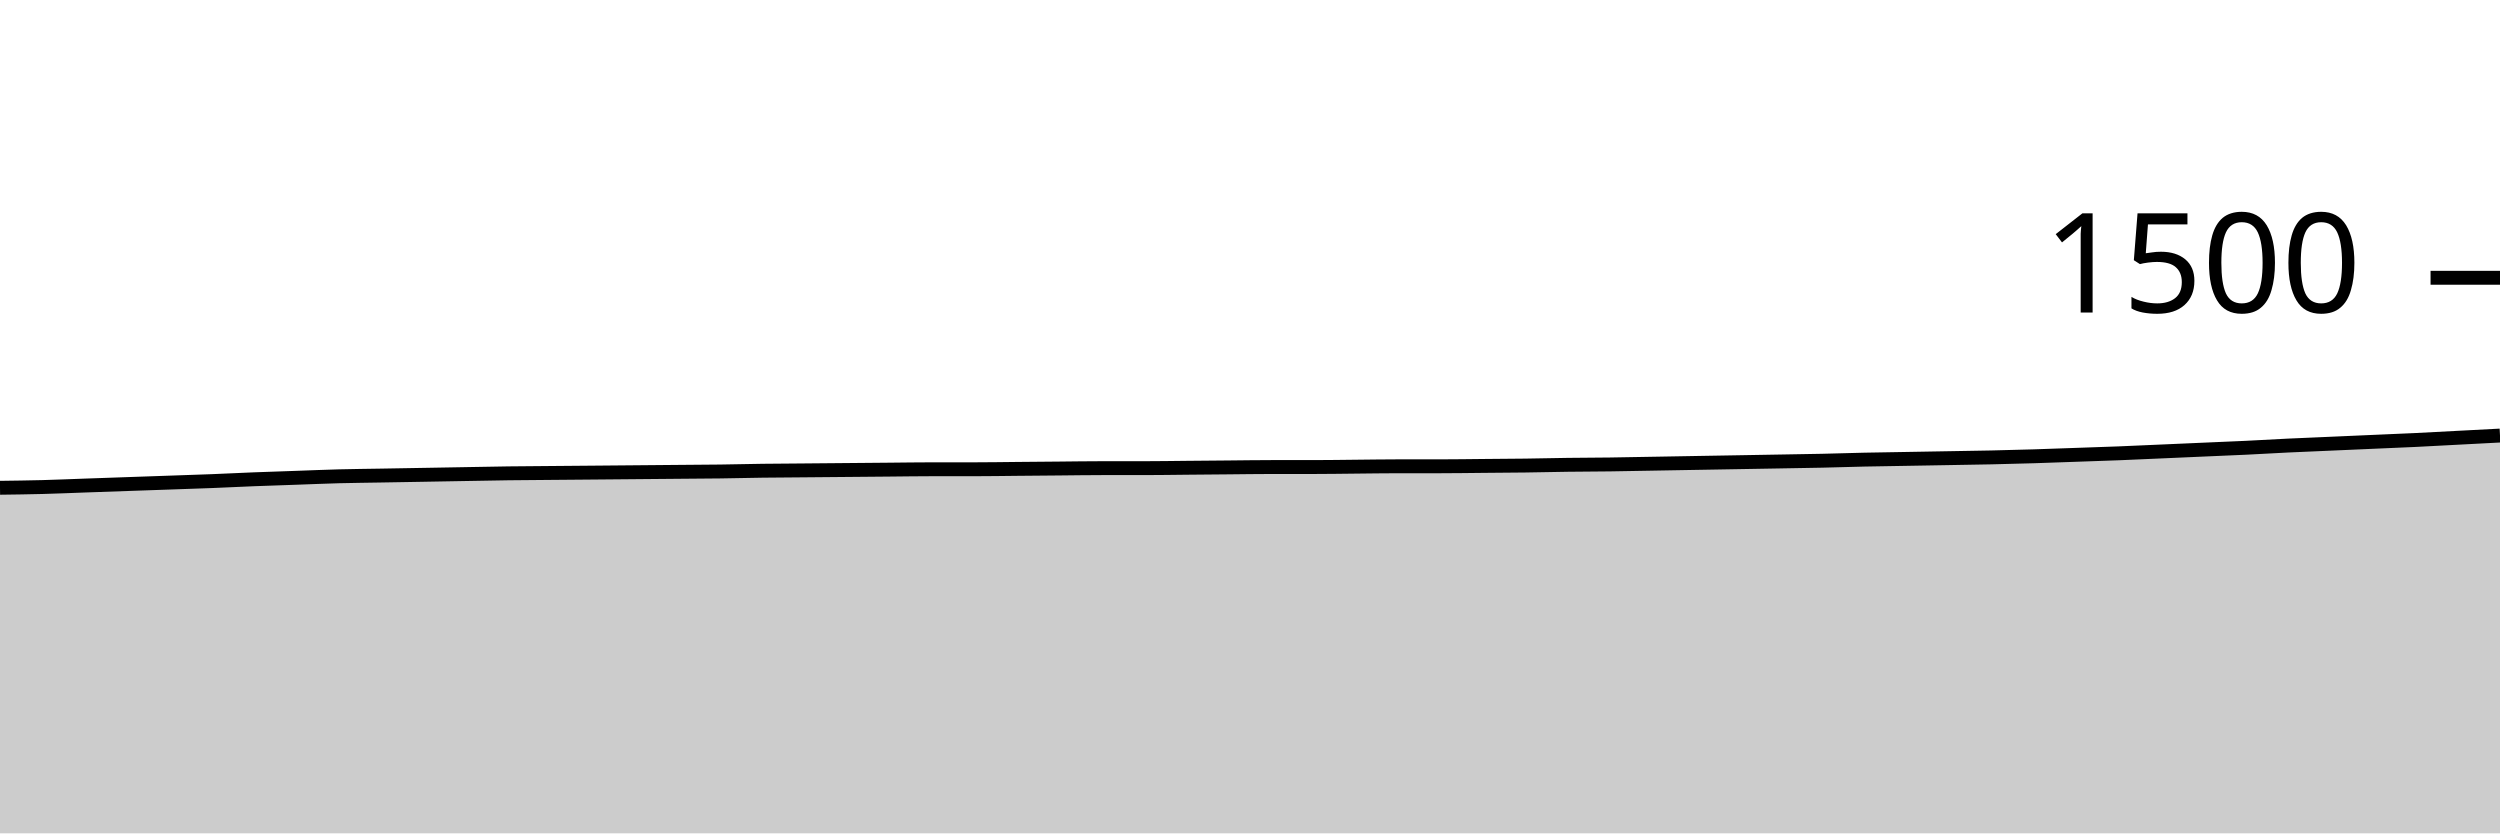
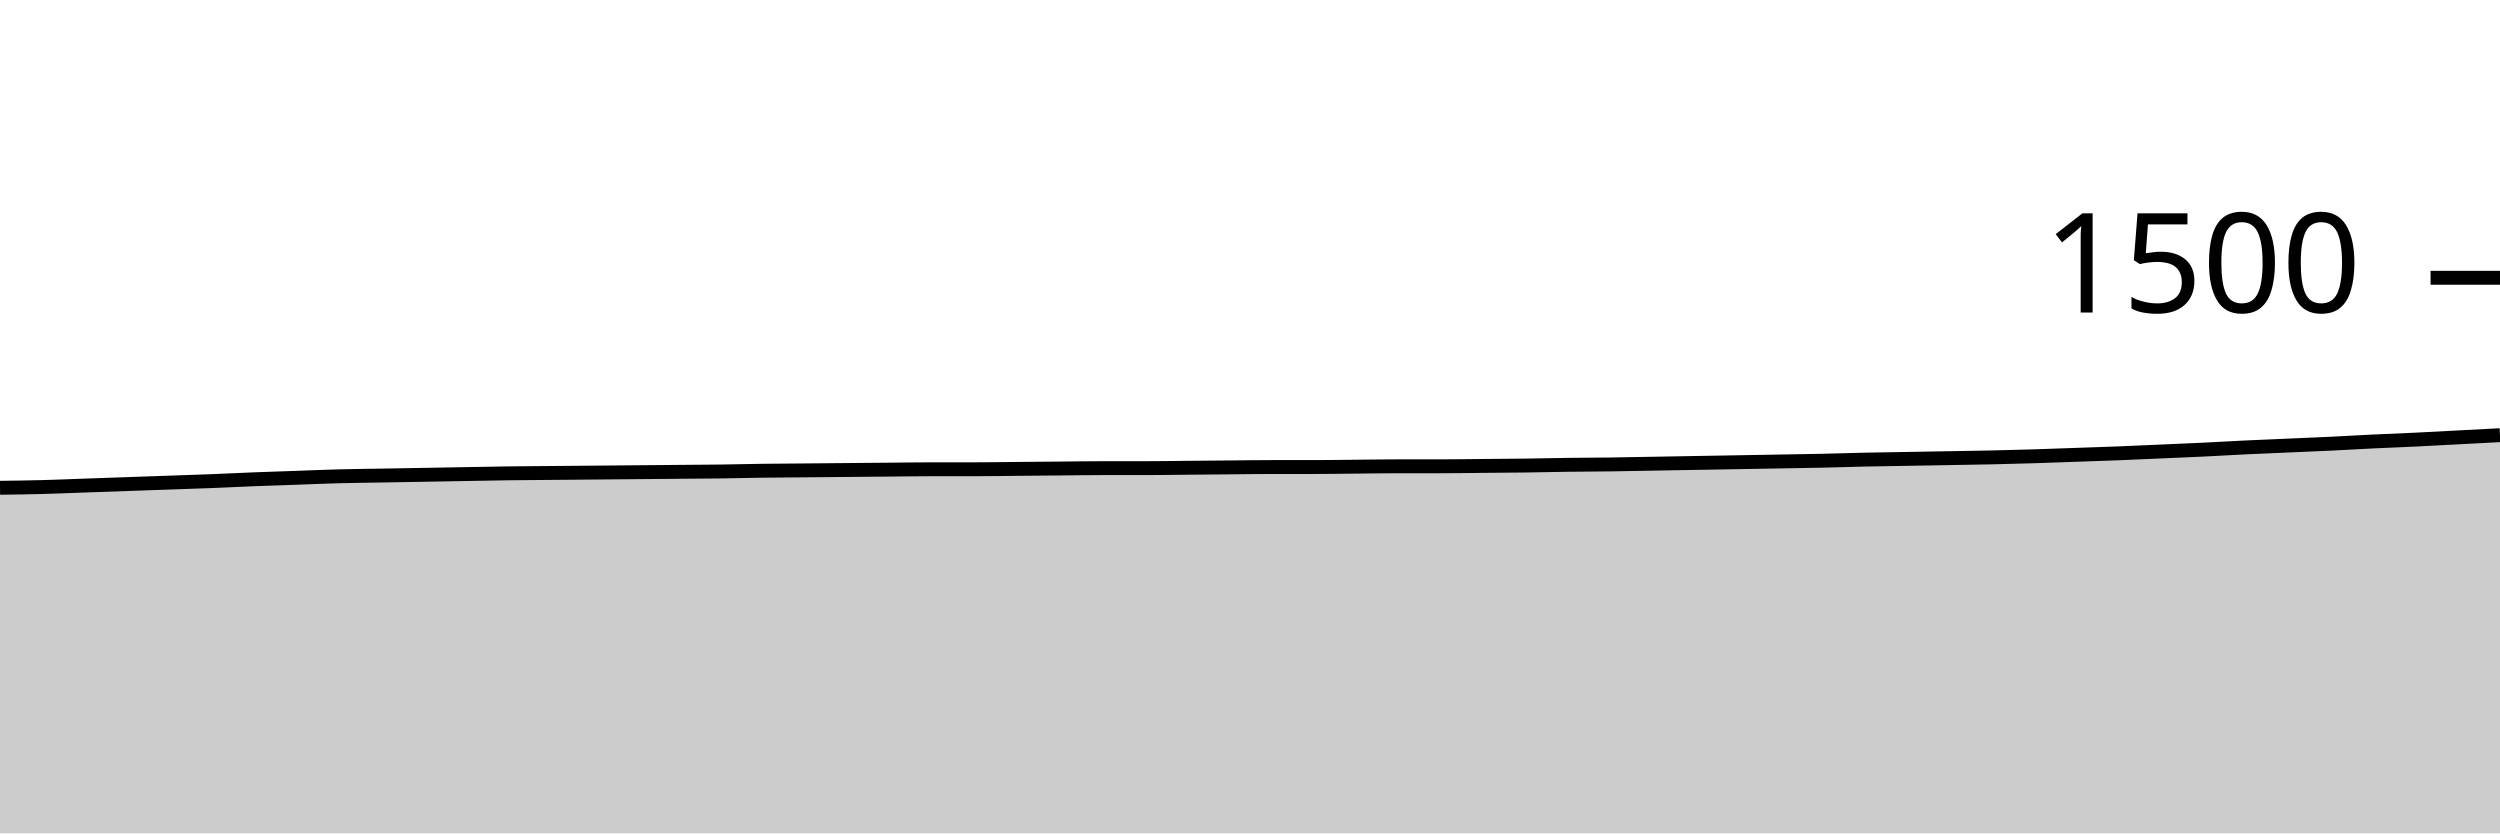
<svg xmlns="http://www.w3.org/2000/svg" viewBox="0 0 180 60">
  <g transform="translate(0,20)">
-     <path class="area" fill="rgba(0, 0, 0, 0.2)" d="M0,15.12C1.017,15.107,2.034,15.093,3.051,15.067C4.068,15.04,5.085,14.996,6.102,14.96C7.119,14.924,8.136,14.889,9.153,14.853C10.169,14.818,11.186,14.782,12.203,14.747C13.22,14.711,14.237,14.68,15.254,14.64C16.271,14.6,17.288,14.547,18.305,14.507C19.322,14.467,20.339,14.436,21.356,14.4C22.373,14.364,23.39,14.32,24.407,14.293C25.424,14.267,26.441,14.258,27.458,14.24C28.475,14.222,29.492,14.204,30.508,14.187C31.525,14.169,32.542,14.151,33.559,14.133C34.576,14.116,35.593,14.093,36.61,14.08C37.627,14.067,38.644,14.062,39.661,14.053C40.678,14.044,41.695,14.036,42.712,14.027C43.729,14.018,44.746,14.009,45.763,14C46.78,13.991,47.797,13.982,48.814,13.973C49.831,13.964,50.847,13.96,51.864,13.947C52.881,13.933,53.898,13.907,54.915,13.893C55.932,13.88,56.949,13.876,57.966,13.867C58.983,13.858,60,13.849,61.017,13.84C62.034,13.831,63.051,13.822,64.068,13.813C65.085,13.804,66.102,13.787,67.119,13.787C68.136,13.787,69.153,13.787,70.169,13.787C71.186,13.787,72.203,13.769,73.22,13.76C74.237,13.751,75.254,13.742,76.271,13.733C77.288,13.724,78.305,13.707,79.322,13.707C80.339,13.707,81.356,13.707,82.373,13.707C83.39,13.707,84.407,13.689,85.424,13.68C86.441,13.671,87.458,13.662,88.475,13.653C89.492,13.644,90.508,13.627,91.525,13.627C92.542,13.627,93.559,13.627,94.576,13.627C95.593,13.627,96.61,13.609,97.627,13.6C98.644,13.591,99.661,13.573,100.678,13.573C101.695,13.573,102.712,13.573,103.729,13.573C104.746,13.573,105.763,13.556,106.78,13.547C107.797,13.538,108.814,13.533,109.831,13.52C110.847,13.507,111.864,13.48,112.881,13.467C113.898,13.453,114.915,13.453,115.932,13.44C116.949,13.427,117.966,13.404,118.983,13.387C120,13.369,121.017,13.351,122.034,13.333C123.051,13.316,124.068,13.298,125.085,13.28C126.102,13.262,127.119,13.244,128.136,13.227C129.153,13.209,130.169,13.196,131.186,13.173C132.203,13.151,133.22,13.116,134.237,13.093C135.254,13.071,136.271,13.058,137.288,13.04C138.305,13.022,139.322,13.004,140.339,12.987C141.356,12.969,142.373,12.956,143.39,12.933C144.407,12.911,145.424,12.884,146.441,12.853C147.458,12.822,148.475,12.782,149.492,12.747C150.508,12.711,151.525,12.68,152.542,12.64C153.559,12.6,154.576,12.551,155.593,12.507C156.61,12.462,157.627,12.418,158.644,12.373C159.661,12.329,160.678,12.289,161.695,12.24C162.712,12.191,163.729,12.129,164.746,12.08C165.763,12.031,166.78,11.991,167.797,11.947C168.814,11.902,169.831,11.858,170.847,11.813C171.864,11.769,172.881,11.729,173.898,11.68C174.915,11.631,175.932,11.573,176.949,11.52C177.966,11.467,178.983,11.413,180,11.36L180,40C178.983,40,177.966,40,176.949,40C175.932,40,174.915,40,173.898,40C172.881,40,171.864,40,170.847,40C169.831,40,168.814,40,167.797,40C166.78,40,165.763,40,164.746,40C163.729,40,162.712,40,161.695,40C160.678,40,159.661,40,158.644,40C157.627,40,156.61,40,155.593,40C154.576,40,153.559,40,152.542,40C151.525,40,150.508,40,149.492,40C148.475,40,147.458,40,146.441,40C145.424,40,144.407,40,143.39,40C142.373,40,141.356,40,140.339,40C139.322,40,138.305,40,137.288,40C136.271,40,135.254,40,134.237,40C133.22,40,132.203,40,131.186,40C130.169,40,129.153,40,128.136,40C127.119,40,126.102,40,125.085,40C124.068,40,123.051,40,122.034,40C121.017,40,120,40,118.983,40C117.966,40,116.949,40,115.932,40C114.915,40,113.898,40,112.881,40C111.864,40,110.847,40,109.831,40C108.814,40,107.797,40,106.78,40C105.763,40,104.746,40,103.729,40C102.712,40,101.695,40,100.678,40C99.661,40,98.644,40,97.627,40C96.61,40,95.593,40,94.576,40C93.559,40,92.542,40,91.525,40C90.508,40,89.492,40,88.475,40C87.458,40,86.441,40,85.424,40C84.407,40,83.39,40,82.373,40C81.356,40,80.339,40,79.322,40C78.305,40,77.288,40,76.271,40C75.254,40,74.237,40,73.22,40C72.203,40,71.186,40,70.169,40C69.153,40,68.136,40,67.119,40C66.102,40,65.085,40,64.068,40C63.051,40,62.034,40,61.017,40C60,40,58.983,40,57.966,40C56.949,40,55.932,40,54.915,40C53.898,40,52.881,40,51.864,40C50.847,40,49.831,40,48.814,40C47.797,40,46.78,40,45.763,40C44.746,40,43.729,40,42.712,40C41.695,40,40.678,40,39.661,40C38.644,40,37.627,40,36.61,40C35.593,40,34.576,40,33.559,40C32.542,40,31.525,40,30.508,40C29.492,40,28.475,40,27.458,40C26.441,40,25.424,40,24.407,40C23.39,40,22.373,40,21.356,40C20.339,40,19.322,40,18.305,40C17.288,40,16.271,40,15.254,40C14.237,40,13.22,40,12.203,40C11.186,40,10.169,40,9.153,40C8.136,40,7.119,40,6.102,40C5.085,40,4.068,40,3.051,40C2.034,40,1.017,40,0,40Z" />
-     <path class="line" stroke="black" fill="none" d="M0,15.12C1.017,15.107,2.034,15.093,3.051,15.067C4.068,15.04,5.085,14.996,6.102,14.96C7.119,14.924,8.136,14.889,9.153,14.853C10.169,14.818,11.186,14.782,12.203,14.747C13.22,14.711,14.237,14.68,15.254,14.64C16.271,14.6,17.288,14.547,18.305,14.507C19.322,14.467,20.339,14.436,21.356,14.4C22.373,14.364,23.39,14.32,24.407,14.293C25.424,14.267,26.441,14.258,27.458,14.24C28.475,14.222,29.492,14.204,30.508,14.187C31.525,14.169,32.542,14.151,33.559,14.133C34.576,14.116,35.593,14.093,36.61,14.08C37.627,14.067,38.644,14.062,39.661,14.053C40.678,14.044,41.695,14.036,42.712,14.027C43.729,14.018,44.746,14.009,45.763,14C46.78,13.991,47.797,13.982,48.814,13.973C49.831,13.964,50.847,13.96,51.864,13.947C52.881,13.933,53.898,13.907,54.915,13.893C55.932,13.88,56.949,13.876,57.966,13.867C58.983,13.858,60,13.849,61.017,13.84C62.034,13.831,63.051,13.822,64.068,13.813C65.085,13.804,66.102,13.787,67.119,13.787C68.136,13.787,69.153,13.787,70.169,13.787C71.186,13.787,72.203,13.769,73.22,13.76C74.237,13.751,75.254,13.742,76.271,13.733C77.288,13.724,78.305,13.707,79.322,13.707C80.339,13.707,81.356,13.707,82.373,13.707C83.39,13.707,84.407,13.689,85.424,13.68C86.441,13.671,87.458,13.662,88.475,13.653C89.492,13.644,90.508,13.627,91.525,13.627C92.542,13.627,93.559,13.627,94.576,13.627C95.593,13.627,96.61,13.609,97.627,13.6C98.644,13.591,99.661,13.573,100.678,13.573C101.695,13.573,102.712,13.573,103.729,13.573C104.746,13.573,105.763,13.556,106.78,13.547C107.797,13.538,108.814,13.533,109.831,13.52C110.847,13.507,111.864,13.48,112.881,13.467C113.898,13.453,114.915,13.453,115.932,13.44C116.949,13.427,117.966,13.404,118.983,13.387C120,13.369,121.017,13.351,122.034,13.333C123.051,13.316,124.068,13.298,125.085,13.28C126.102,13.262,127.119,13.244,128.136,13.227C129.153,13.209,130.169,13.196,131.186,13.173C132.203,13.151,133.22,13.116,134.237,13.093C135.254,13.071,136.271,13.058,137.288,13.04C138.305,13.022,139.322,13.004,140.339,12.987C141.356,12.969,142.373,12.956,143.39,12.933C144.407,12.911,145.424,12.884,146.441,12.853C147.458,12.822,148.475,12.782,149.492,12.747C150.508,12.711,151.525,12.68,152.542,12.64C153.559,12.6,154.576,12.551,155.593,12.507C156.61,12.462,157.627,12.418,158.644,12.373C159.661,12.329,160.678,12.289,161.695,12.24C162.712,12.191,163.729,12.129,164.746,12.08C165.763,12.031,166.78,11.991,167.797,11.947C168.814,11.902,169.831,11.858,170.847,11.813C171.864,11.769,172.881,11.729,173.898,11.68C174.915,11.631,175.932,11.573,176.949,11.52C177.966,11.467,178.983,11.413,180,11.36" />
+     <path class="area" fill="rgba(0, 0, 0, 0.2)" d="M0,15.12C1.017,15.107,2.034,15.093,3.051,15.067C4.068,15.04,5.085,14.996,6.102,14.96C7.119,14.924,8.136,14.889,9.153,14.853C10.169,14.818,11.186,14.782,12.203,14.747C13.22,14.711,14.237,14.68,15.254,14.64C16.271,14.6,17.288,14.547,18.305,14.507C19.322,14.467,20.339,14.436,21.356,14.4C22.373,14.364,23.39,14.32,24.407,14.293C25.424,14.267,26.441,14.258,27.458,14.24C28.475,14.222,29.492,14.204,30.508,14.187C31.525,14.169,32.542,14.151,33.559,14.133C34.576,14.116,35.593,14.093,36.61,14.08C37.627,14.067,38.644,14.062,39.661,14.053C40.678,14.044,41.695,14.036,42.712,14.027C43.729,14.018,44.746,14.009,45.763,14C46.78,13.991,47.797,13.982,48.814,13.973C49.831,13.964,50.847,13.96,51.864,13.947C52.881,13.933,53.898,13.907,54.915,13.893C55.932,13.88,56.949,13.876,57.966,13.867C58.983,13.858,60,13.849,61.017,13.84C62.034,13.831,63.051,13.822,64.068,13.813C65.085,13.804,66.102,13.787,67.119,13.787C68.136,13.787,69.153,13.787,70.169,13.787C71.186,13.787,72.203,13.769,73.22,13.76C74.237,13.751,75.254,13.742,76.271,13.733C77.288,13.724,78.305,13.707,79.322,13.707C80.339,13.707,81.356,13.707,82.373,13.707C83.39,13.707,84.407,13.689,85.424,13.68C86.441,13.671,87.458,13.662,88.475,13.653C89.492,13.644,90.508,13.627,91.525,13.627C92.542,13.627,93.559,13.627,94.576,13.627C95.593,13.627,96.61,13.609,97.627,13.6C98.644,13.591,99.661,13.573,100.678,13.573C101.695,13.573,102.712,13.573,103.729,13.573C104.746,13.573,105.763,13.556,106.78,13.547C107.797,13.538,108.814,13.533,109.831,13.52C110.847,13.507,111.864,13.48,112.881,13.467C113.898,13.453,114.915,13.453,115.932,13.44C116.949,13.427,117.966,13.404,118.983,13.387C120,13.369,121.017,13.351,122.034,13.333C123.051,13.316,124.068,13.298,125.085,13.28C126.102,13.262,127.119,13.244,128.136,13.227C129.153,13.209,130.169,13.196,131.186,13.173C132.203,13.151,133.22,13.116,134.237,13.093C135.254,13.071,136.271,13.058,137.288,13.04C138.305,13.022,139.322,13.004,140.339,12.987C141.356,12.969,142.373,12.956,143.39,12.933C144.407,12.911,145.424,12.884,146.441,12.853C147.458,12.822,148.475,12.782,149.492,12.747C150.508,12.711,151.525,12.68,152.542,12.64C153.559,12.6,154.576,12.551,155.593,12.507C156.61,12.462,157.627,12.422,158.644,12.373C159.661,12.324,160.678,12.262,161.695,12.213C162.712,12.164,163.729,12.124,164.746,12.08C165.763,12.036,166.78,11.996,167.797,11.947C168.814,11.898,169.831,11.836,170.847,11.787C171.864,11.738,172.881,11.702,173.898,11.653C174.915,11.604,175.932,11.547,176.949,11.493C177.966,11.44,178.983,11.387,180,11.333L180,40C178.983,40,177.966,40,176.949,40C175.932,40,174.915,40,173.898,40C172.881,40,171.864,40,170.847,40C169.831,40,168.814,40,167.797,40C166.78,40,165.763,40,164.746,40C163.729,40,162.712,40,161.695,40C160.678,40,159.661,40,158.644,40C157.627,40,156.61,40,155.593,40C154.576,40,153.559,40,152.542,40C151.525,40,150.508,40,149.492,40C148.475,40,147.458,40,146.441,40C145.424,40,144.407,40,143.39,40C142.373,40,141.356,40,140.339,40C139.322,40,138.305,40,137.288,40C136.271,40,135.254,40,134.237,40C133.22,40,132.203,40,131.186,40C130.169,40,129.153,40,128.136,40C127.119,40,126.102,40,125.085,40C124.068,40,123.051,40,122.034,40C121.017,40,120,40,118.983,40C117.966,40,116.949,40,115.932,40C114.915,40,113.898,40,112.881,40C111.864,40,110.847,40,109.831,40C108.814,40,107.797,40,106.78,40C105.763,40,104.746,40,103.729,40C102.712,40,101.695,40,100.678,40C99.661,40,98.644,40,97.627,40C96.61,40,95.593,40,94.576,40C93.559,40,92.542,40,91.525,40C90.508,40,89.492,40,88.475,40C87.458,40,86.441,40,85.424,40C84.407,40,83.39,40,82.373,40C81.356,40,80.339,40,79.322,40C78.305,40,77.288,40,76.271,40C75.254,40,74.237,40,73.22,40C72.203,40,71.186,40,70.169,40C69.153,40,68.136,40,67.119,40C66.102,40,65.085,40,64.068,40C63.051,40,62.034,40,61.017,40C60,40,58.983,40,57.966,40C56.949,40,55.932,40,54.915,40C53.898,40,52.881,40,51.864,40C50.847,40,49.831,40,48.814,40C47.797,40,46.78,40,45.763,40C44.746,40,43.729,40,42.712,40C41.695,40,40.678,40,39.661,40C38.644,40,37.627,40,36.61,40C35.593,40,34.576,40,33.559,40C32.542,40,31.525,40,30.508,40C29.492,40,28.475,40,27.458,40C26.441,40,25.424,40,24.407,40C23.39,40,22.373,40,21.356,40C20.339,40,19.322,40,18.305,40C17.288,40,16.271,40,15.254,40C14.237,40,13.22,40,12.203,40C11.186,40,10.169,40,9.153,40C8.136,40,7.119,40,6.102,40C5.085,40,4.068,40,3.051,40C2.034,40,1.017,40,0,40Z" />
+     <path class="line" stroke="black" fill="none" d="M0,15.12C1.017,15.107,2.034,15.093,3.051,15.067C4.068,15.04,5.085,14.996,6.102,14.96C7.119,14.924,8.136,14.889,9.153,14.853C10.169,14.818,11.186,14.782,12.203,14.747C13.22,14.711,14.237,14.68,15.254,14.64C16.271,14.6,17.288,14.547,18.305,14.507C19.322,14.467,20.339,14.436,21.356,14.4C22.373,14.364,23.39,14.32,24.407,14.293C25.424,14.267,26.441,14.258,27.458,14.24C28.475,14.222,29.492,14.204,30.508,14.187C31.525,14.169,32.542,14.151,33.559,14.133C34.576,14.116,35.593,14.093,36.61,14.08C37.627,14.067,38.644,14.062,39.661,14.053C40.678,14.044,41.695,14.036,42.712,14.027C43.729,14.018,44.746,14.009,45.763,14C46.78,13.991,47.797,13.982,48.814,13.973C49.831,13.964,50.847,13.96,51.864,13.947C52.881,13.933,53.898,13.907,54.915,13.893C55.932,13.88,56.949,13.876,57.966,13.867C58.983,13.858,60,13.849,61.017,13.84C62.034,13.831,63.051,13.822,64.068,13.813C65.085,13.804,66.102,13.787,67.119,13.787C68.136,13.787,69.153,13.787,70.169,13.787C71.186,13.787,72.203,13.769,73.22,13.76C74.237,13.751,75.254,13.742,76.271,13.733C77.288,13.724,78.305,13.707,79.322,13.707C80.339,13.707,81.356,13.707,82.373,13.707C83.39,13.707,84.407,13.689,85.424,13.68C86.441,13.671,87.458,13.662,88.475,13.653C89.492,13.644,90.508,13.627,91.525,13.627C92.542,13.627,93.559,13.627,94.576,13.627C95.593,13.627,96.61,13.609,97.627,13.6C98.644,13.591,99.661,13.573,100.678,13.573C101.695,13.573,102.712,13.573,103.729,13.573C104.746,13.573,105.763,13.556,106.78,13.547C107.797,13.538,108.814,13.533,109.831,13.52C110.847,13.507,111.864,13.48,112.881,13.467C113.898,13.453,114.915,13.453,115.932,13.44C116.949,13.427,117.966,13.404,118.983,13.387C120,13.369,121.017,13.351,122.034,13.333C123.051,13.316,124.068,13.298,125.085,13.28C126.102,13.262,127.119,13.244,128.136,13.227C129.153,13.209,130.169,13.196,131.186,13.173C132.203,13.151,133.22,13.116,134.237,13.093C135.254,13.071,136.271,13.058,137.288,13.04C138.305,13.022,139.322,13.004,140.339,12.987C141.356,12.969,142.373,12.956,143.39,12.933C144.407,12.911,145.424,12.884,146.441,12.853C147.458,12.822,148.475,12.782,149.492,12.747C150.508,12.711,151.525,12.68,152.542,12.64C153.559,12.6,154.576,12.551,155.593,12.507C156.61,12.462,157.627,12.422,158.644,12.373C159.661,12.324,160.678,12.262,161.695,12.213C162.712,12.164,163.729,12.124,164.746,12.08C165.763,12.036,166.78,11.996,167.797,11.947C168.814,11.898,169.831,11.836,170.847,11.787C171.864,11.738,172.881,11.702,173.898,11.653C174.915,11.604,175.932,11.547,176.949,11.493C177.966,11.44,178.983,11.387,180,11.333" />
    <path class="axis-ceiling" stroke-width="1" stroke="black" fill="none" d="M175,0L180,0" />
    <text class="axis-ceiling-label" font-family="sans-serif" text-anchor="end" font-size="10px" x="170" y="2.5">1500</text>
  </g>
</svg>
